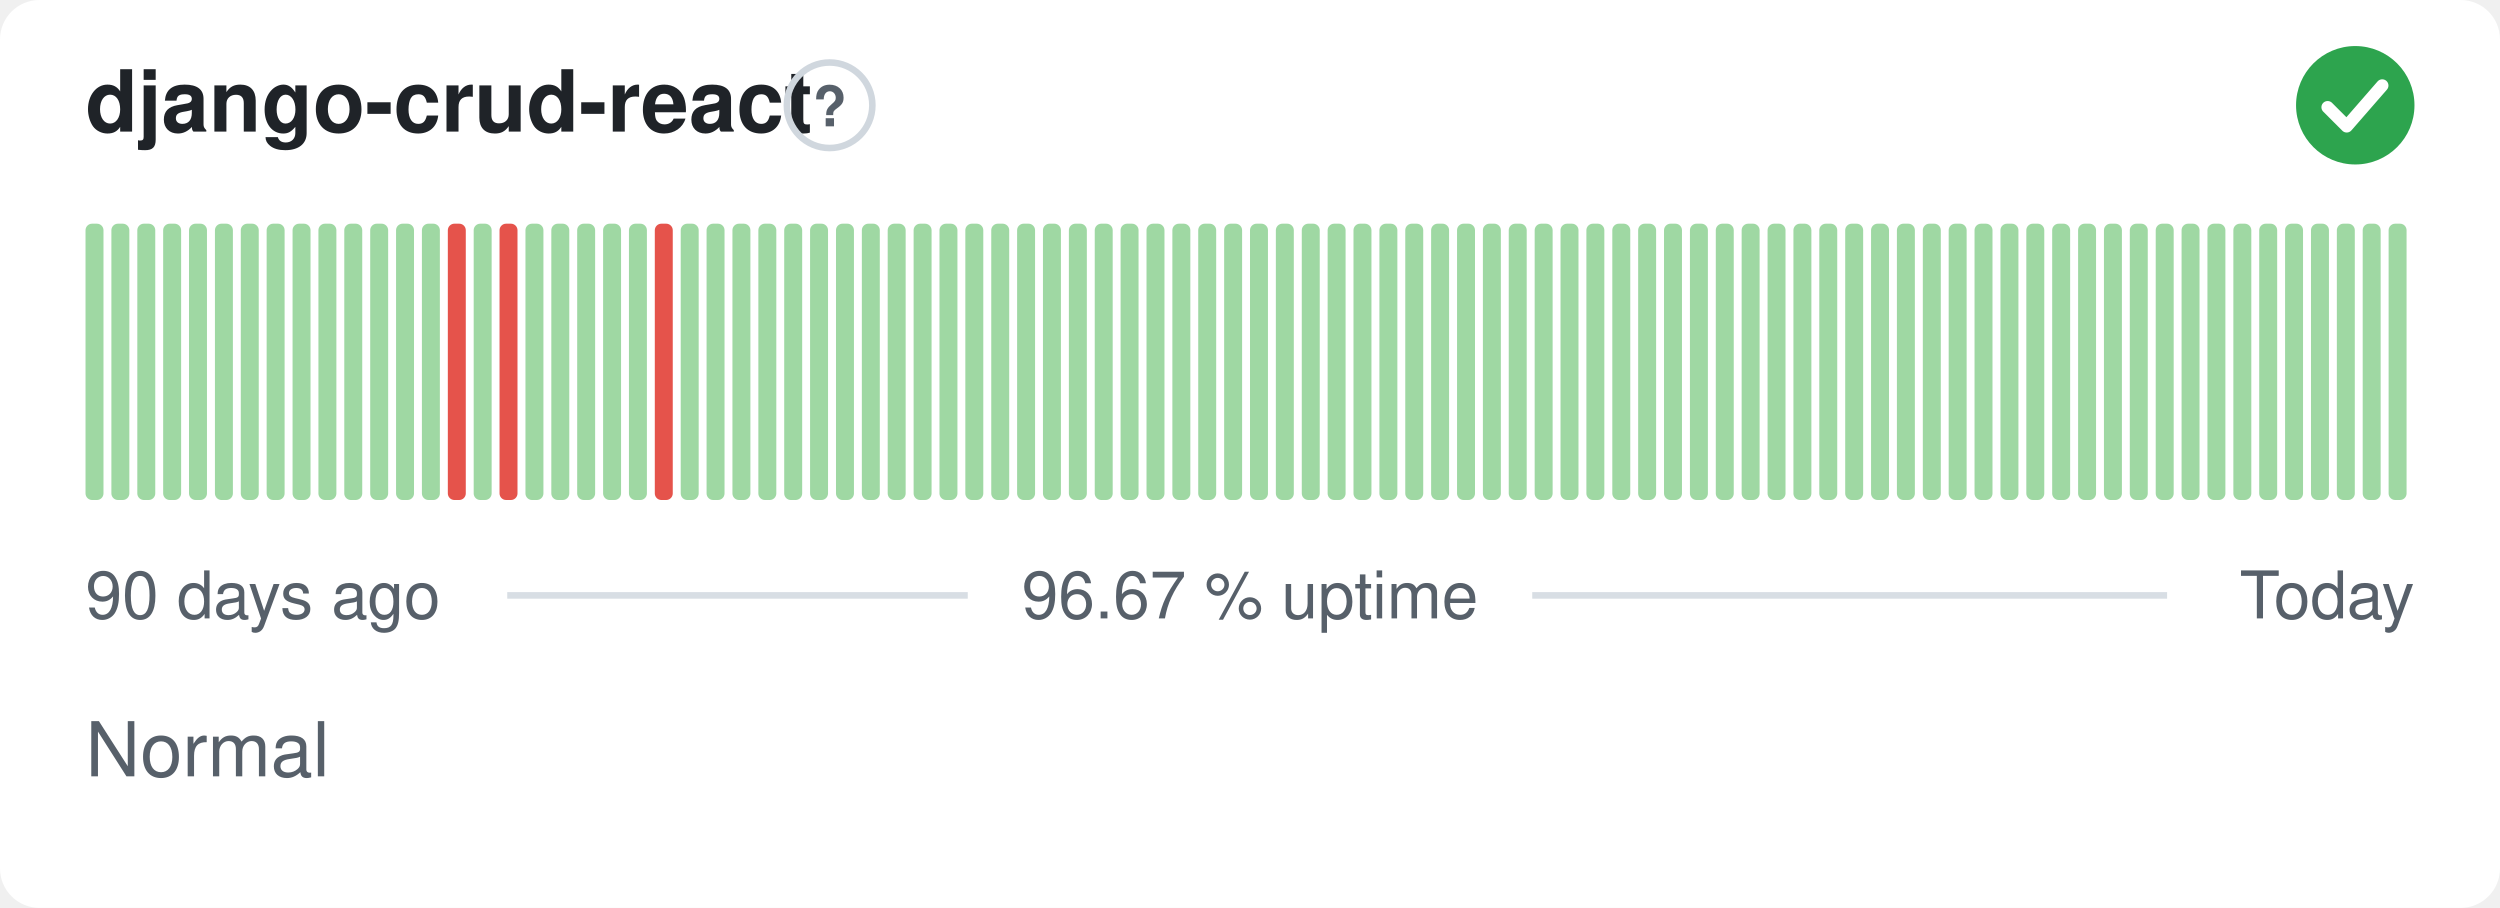
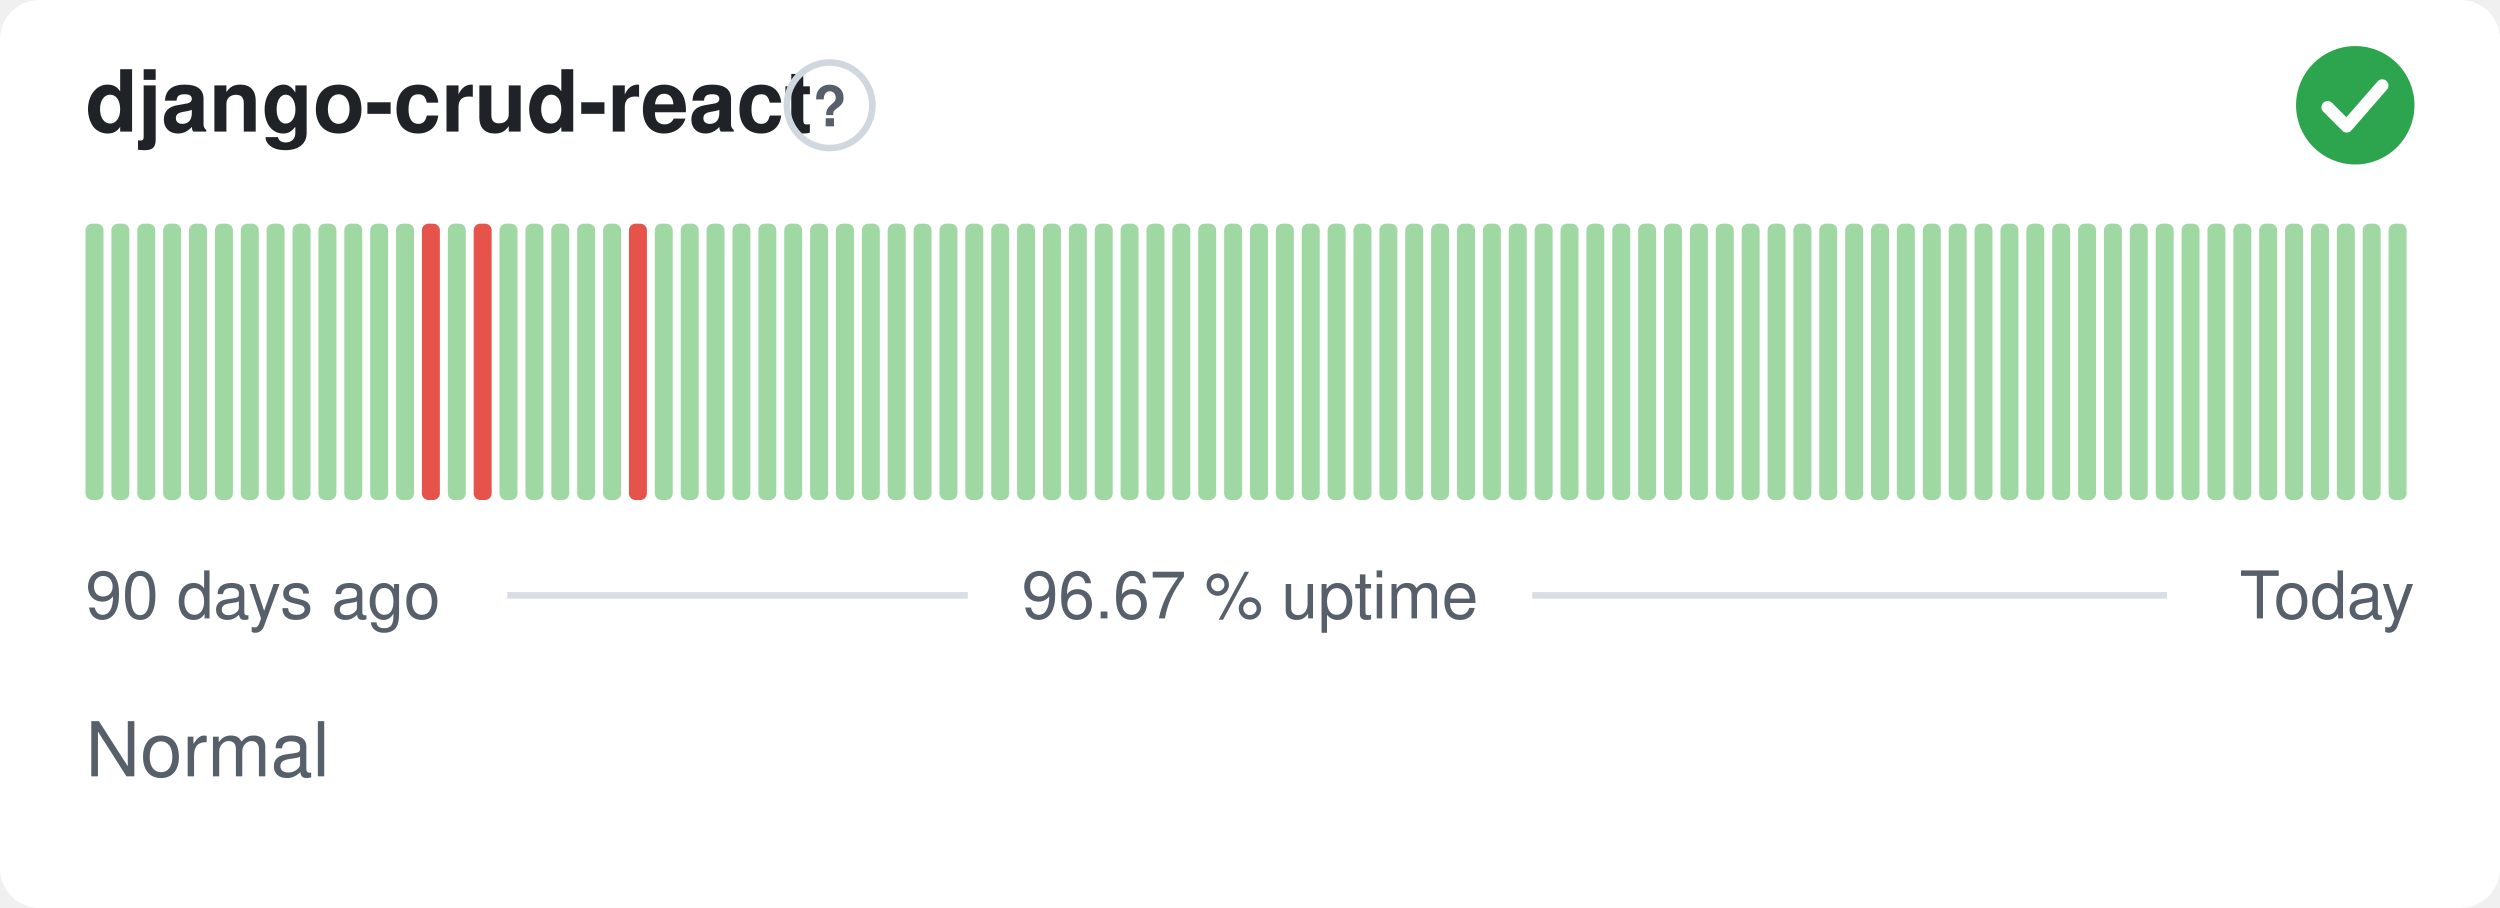
<svg xmlns="http://www.w3.org/2000/svg" width="380" height="138" viewBox="0 0 380 138" role="img" aria-label="django-crud-react: Normal, 96.67 % uptime over the last 90 days" font-family="-apple-system,BlinkMacSystemFont,'Segoe UI',Helvetica,Arial,sans-serif">
  <style>
    @media (prefers-color-scheme: dark) {
      .bg { fill: #0d1117 }
      .title { fill: #e6edf3 }
      .muted { fill: #8b949e }
      .hint { stroke: #30363d }
      .rule { stroke: #30363d }
      .nodata { fill: #21262d }
    }
  </style>
  <rect class="bg" width="380" height="138" rx="6" fill="#ffffff" />
  <text class="title" x="13" y="20" font-size="13" font-weight="600" fill="#1f2328">django-crud-react</text>
  <circle class="hint" cx="126.1" cy="16" r="6.5" fill="none" stroke="#d0d7de" stroke-width="1" />
  <text class="muted" x="126.1" y="19.2" text-anchor="middle" font-size="8.5" font-weight="700" fill="#57606a">?</text>
  <circle cx="358" cy="16" r="9" fill="#2da44e" />
  <path d="M353.80 16.30l2.90 2.90 5.40 -6.20" fill="none" stroke="#fff" stroke-width="1.89" stroke-linecap="round" stroke-linejoin="round" />
  <rect x="13.00" y="34.00" width="2.73" height="42.00" rx="1" fill="#9fd8a3" />
  <rect x="16.93" y="34.00" width="2.73" height="42.00" rx="1" fill="#9fd8a3" />
  <rect x="20.87" y="34.00" width="2.73" height="42.00" rx="1" fill="#9fd8a3" />
  <rect x="24.80" y="34.00" width="2.73" height="42.00" rx="1" fill="#9fd8a3" />
  <rect x="28.73" y="34.00" width="2.73" height="42.00" rx="1" fill="#9fd8a3" />
  <rect x="32.67" y="34.00" width="2.73" height="42.00" rx="1" fill="#9fd8a3" />
  <rect x="36.60" y="34.00" width="2.73" height="42.00" rx="1" fill="#9fd8a3" />
  <rect x="40.53" y="34.00" width="2.73" height="42.00" rx="1" fill="#9fd8a3" />
  <rect x="44.47" y="34.00" width="2.73" height="42.00" rx="1" fill="#9fd8a3" />
  <rect x="48.40" y="34.00" width="2.73" height="42.00" rx="1" fill="#9fd8a3" />
  <rect x="52.33" y="34.00" width="2.73" height="42.00" rx="1" fill="#9fd8a3" />
  <rect x="56.27" y="34.00" width="2.73" height="42.00" rx="1" fill="#9fd8a3" />
  <rect x="60.20" y="34.00" width="2.73" height="42.00" rx="1" fill="#9fd8a3" />
-   <rect x="64.13" y="34.00" width="2.73" height="42.00" rx="1" fill="#9fd8a3" />
-   <rect x="68.07" y="34.00" width="2.73" height="42.00" rx="1" fill="#e5534b" />
-   <rect x="72.00" y="34.00" width="2.73" height="42.00" rx="1" fill="#9fd8a3" />
-   <rect x="75.93" y="34.00" width="2.73" height="42.00" rx="1" fill="#e5534b" />
+   <rect x="64.13" y="34.00" width="2.73" height="42.00" rx="1" fill="#e5534b" />
+   <rect x="68.07" y="34.00" width="2.73" height="42.00" rx="1" fill="#9fd8a3" />
+   <rect x="72.00" y="34.00" width="2.73" height="42.00" rx="1" fill="#e5534b" />
+   <rect x="75.93" y="34.00" width="2.73" height="42.00" rx="1" fill="#9fd8a3" />
  <rect x="79.87" y="34.00" width="2.73" height="42.00" rx="1" fill="#9fd8a3" />
  <rect x="83.80" y="34.00" width="2.73" height="42.00" rx="1" fill="#9fd8a3" />
  <rect x="87.73" y="34.00" width="2.73" height="42.00" rx="1" fill="#9fd8a3" />
  <rect x="91.67" y="34.00" width="2.73" height="42.00" rx="1" fill="#9fd8a3" />
-   <rect x="95.60" y="34.00" width="2.73" height="42.00" rx="1" fill="#9fd8a3" />
-   <rect x="99.53" y="34.00" width="2.73" height="42.00" rx="1" fill="#e5534b" />
+   <rect x="95.60" y="34.00" width="2.73" height="42.00" rx="1" fill="#e5534b" />
+   <rect x="99.53" y="34.00" width="2.73" height="42.00" rx="1" fill="#9fd8a3" />
  <rect x="103.47" y="34.00" width="2.73" height="42.00" rx="1" fill="#9fd8a3" />
  <rect x="107.40" y="34.00" width="2.73" height="42.00" rx="1" fill="#9fd8a3" />
  <rect x="111.33" y="34.00" width="2.73" height="42.00" rx="1" fill="#9fd8a3" />
  <rect x="115.27" y="34.00" width="2.73" height="42.00" rx="1" fill="#9fd8a3" />
  <rect x="119.20" y="34.00" width="2.73" height="42.00" rx="1" fill="#9fd8a3" />
  <rect x="123.13" y="34.00" width="2.73" height="42.00" rx="1" fill="#9fd8a3" />
  <rect x="127.07" y="34.00" width="2.73" height="42.00" rx="1" fill="#9fd8a3" />
  <rect x="131.00" y="34.00" width="2.73" height="42.00" rx="1" fill="#9fd8a3" />
  <rect x="134.93" y="34.00" width="2.73" height="42.00" rx="1" fill="#9fd8a3" />
  <rect x="138.87" y="34.00" width="2.73" height="42.00" rx="1" fill="#9fd8a3" />
  <rect x="142.80" y="34.00" width="2.73" height="42.00" rx="1" fill="#9fd8a3" />
  <rect x="146.73" y="34.00" width="2.73" height="42.00" rx="1" fill="#9fd8a3" />
  <rect x="150.67" y="34.00" width="2.73" height="42.00" rx="1" fill="#9fd8a3" />
  <rect x="154.60" y="34.00" width="2.73" height="42.00" rx="1" fill="#9fd8a3" />
  <rect x="158.53" y="34.00" width="2.73" height="42.00" rx="1" fill="#9fd8a3" />
  <rect x="162.47" y="34.00" width="2.73" height="42.00" rx="1" fill="#9fd8a3" />
  <rect x="166.40" y="34.00" width="2.73" height="42.00" rx="1" fill="#9fd8a3" />
  <rect x="170.33" y="34.00" width="2.73" height="42.00" rx="1" fill="#9fd8a3" />
  <rect x="174.27" y="34.00" width="2.73" height="42.00" rx="1" fill="#9fd8a3" />
  <rect x="178.20" y="34.00" width="2.73" height="42.00" rx="1" fill="#9fd8a3" />
  <rect x="182.13" y="34.00" width="2.73" height="42.00" rx="1" fill="#9fd8a3" />
  <rect x="186.07" y="34.00" width="2.73" height="42.00" rx="1" fill="#9fd8a3" />
  <rect x="190.00" y="34.00" width="2.73" height="42.00" rx="1" fill="#9fd8a3" />
  <rect x="193.93" y="34.00" width="2.73" height="42.00" rx="1" fill="#9fd8a3" />
  <rect x="197.87" y="34.00" width="2.73" height="42.00" rx="1" fill="#9fd8a3" />
  <rect x="201.80" y="34.00" width="2.73" height="42.00" rx="1" fill="#9fd8a3" />
  <rect x="205.73" y="34.00" width="2.73" height="42.00" rx="1" fill="#9fd8a3" />
  <rect x="209.67" y="34.00" width="2.73" height="42.00" rx="1" fill="#9fd8a3" />
  <rect x="213.60" y="34.00" width="2.73" height="42.00" rx="1" fill="#9fd8a3" />
  <rect x="217.53" y="34.00" width="2.73" height="42.00" rx="1" fill="#9fd8a3" />
  <rect x="221.47" y="34.00" width="2.73" height="42.00" rx="1" fill="#9fd8a3" />
  <rect x="225.40" y="34.00" width="2.73" height="42.00" rx="1" fill="#9fd8a3" />
  <rect x="229.33" y="34.00" width="2.73" height="42.00" rx="1" fill="#9fd8a3" />
  <rect x="233.27" y="34.00" width="2.73" height="42.00" rx="1" fill="#9fd8a3" />
  <rect x="237.20" y="34.00" width="2.73" height="42.00" rx="1" fill="#9fd8a3" />
  <rect x="241.13" y="34.00" width="2.73" height="42.00" rx="1" fill="#9fd8a3" />
  <rect x="245.07" y="34.00" width="2.73" height="42.00" rx="1" fill="#9fd8a3" />
  <rect x="249.00" y="34.00" width="2.73" height="42.00" rx="1" fill="#9fd8a3" />
  <rect x="252.93" y="34.00" width="2.73" height="42.00" rx="1" fill="#9fd8a3" />
  <rect x="256.87" y="34.00" width="2.73" height="42.00" rx="1" fill="#9fd8a3" />
  <rect x="260.80" y="34.00" width="2.73" height="42.00" rx="1" fill="#9fd8a3" />
  <rect x="264.73" y="34.00" width="2.73" height="42.00" rx="1" fill="#9fd8a3" />
  <rect x="268.67" y="34.00" width="2.73" height="42.00" rx="1" fill="#9fd8a3" />
  <rect x="272.60" y="34.00" width="2.73" height="42.00" rx="1" fill="#9fd8a3" />
  <rect x="276.53" y="34.00" width="2.73" height="42.00" rx="1" fill="#9fd8a3" />
  <rect x="280.47" y="34.00" width="2.73" height="42.00" rx="1" fill="#9fd8a3" />
  <rect x="284.40" y="34.00" width="2.73" height="42.00" rx="1" fill="#9fd8a3" />
  <rect x="288.33" y="34.00" width="2.73" height="42.00" rx="1" fill="#9fd8a3" />
  <rect x="292.27" y="34.00" width="2.73" height="42.00" rx="1" fill="#9fd8a3" />
  <rect x="296.20" y="34.00" width="2.73" height="42.00" rx="1" fill="#9fd8a3" />
  <rect x="300.13" y="34.00" width="2.73" height="42.00" rx="1" fill="#9fd8a3" />
  <rect x="304.07" y="34.00" width="2.73" height="42.00" rx="1" fill="#9fd8a3" />
  <rect x="308.00" y="34.00" width="2.73" height="42.00" rx="1" fill="#9fd8a3" />
  <rect x="311.93" y="34.00" width="2.73" height="42.00" rx="1" fill="#9fd8a3" />
  <rect x="315.87" y="34.00" width="2.73" height="42.00" rx="1" fill="#9fd8a3" />
  <rect x="319.80" y="34.00" width="2.73" height="42.00" rx="1" fill="#9fd8a3" />
  <rect x="323.73" y="34.00" width="2.73" height="42.00" rx="1" fill="#9fd8a3" />
  <rect x="327.67" y="34.00" width="2.73" height="42.00" rx="1" fill="#9fd8a3" />
  <rect x="331.60" y="34.00" width="2.73" height="42.00" rx="1" fill="#9fd8a3" />
  <rect x="335.53" y="34.00" width="2.73" height="42.00" rx="1" fill="#9fd8a3" />
  <rect x="339.47" y="34.00" width="2.73" height="42.00" rx="1" fill="#9fd8a3" />
  <rect x="343.40" y="34.00" width="2.73" height="42.00" rx="1" fill="#9fd8a3" />
  <rect x="347.33" y="34.00" width="2.73" height="42.00" rx="1" fill="#9fd8a3" />
  <rect x="351.27" y="34.00" width="2.73" height="42.00" rx="1" fill="#9fd8a3" />
  <rect x="355.20" y="34.00" width="2.73" height="42.00" rx="1" fill="#9fd8a3" />
  <rect x="359.13" y="34.00" width="2.73" height="42.00" rx="1" fill="#9fd8a3" />
  <rect x="363.07" y="34.00" width="2.73" height="42.00" rx="1" fill="#9fd8a3" />
  <text class="muted" x="13" y="94" font-size="10" fill="#57606a">90 days ago</text>
  <text class="muted" x="190" y="94" text-anchor="middle" font-size="10" fill="#57606a">96.67 % uptime</text>
  <text class="muted" x="367" y="94" text-anchor="end" font-size="10" fill="#57606a">Today</text>
  <line class="rule" x1="77.1" y1="90.5" x2="147.1" y2="90.5" stroke="#d8dee4" stroke-width="1" />
  <line class="rule" x1="232.9" y1="90.5" x2="329.4" y2="90.5" stroke="#d8dee4" stroke-width="1" />
  <text class="muted" x="13" y="118" font-size="11.5" fill="#57606a">Normal</text>
</svg>
